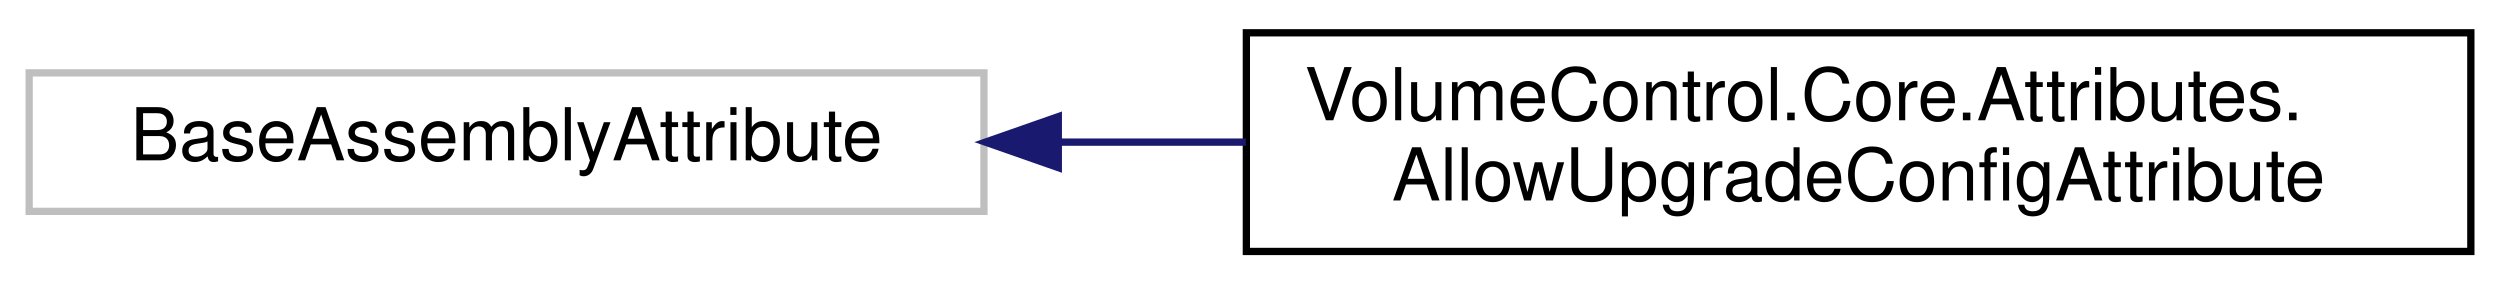
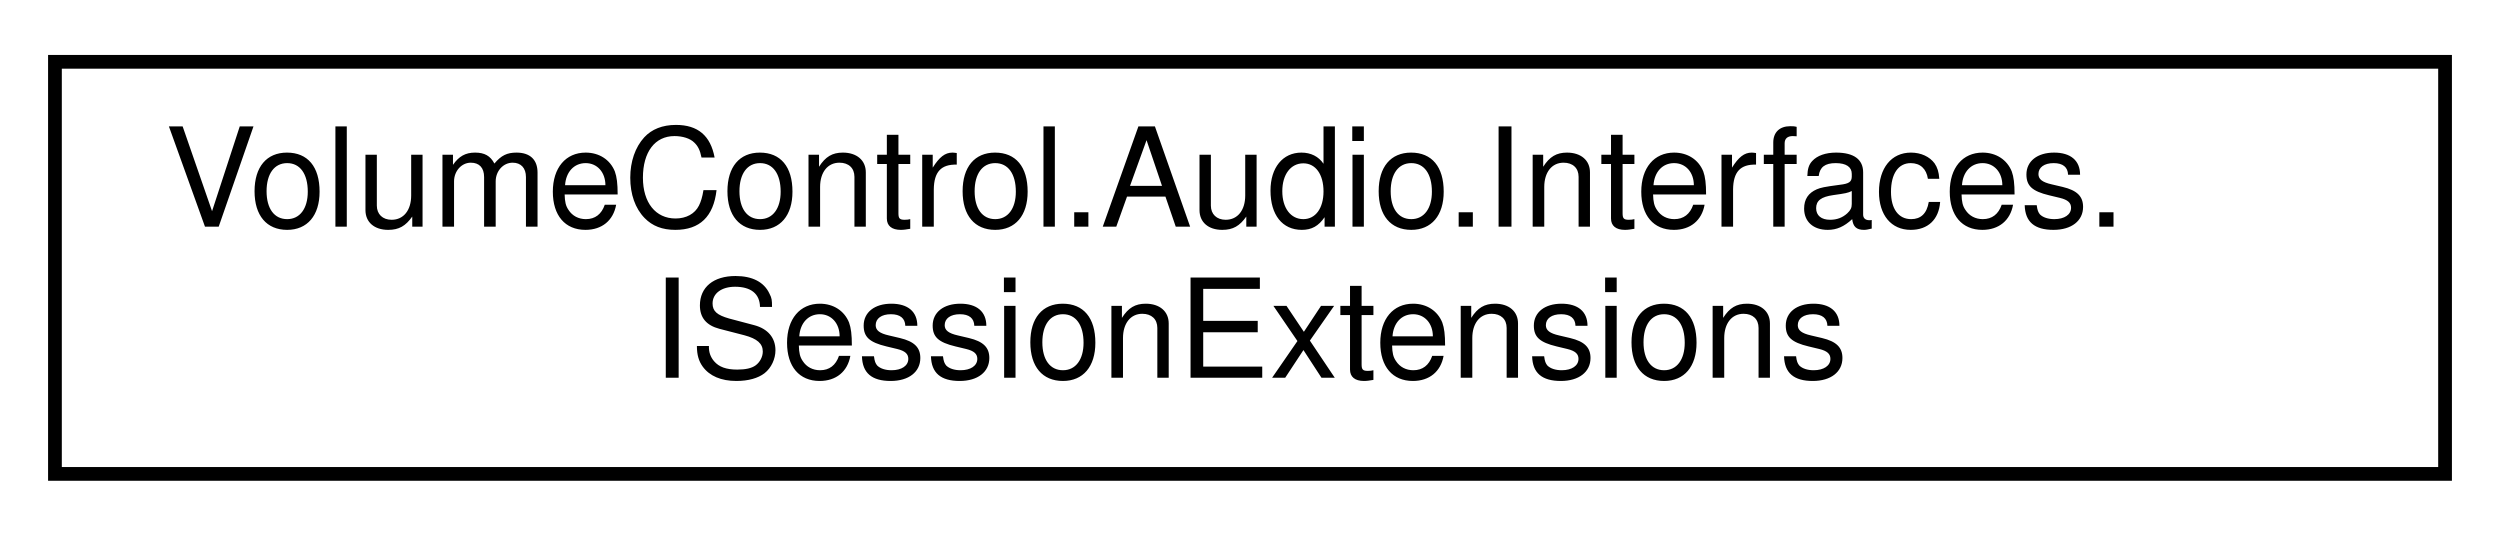
- <svg xmlns="http://www.w3.org/2000/svg" xmlns:xlink="http://www.w3.org/1999/xlink" width="343pt" height="39pt" viewBox="0.00 0.00 343.00 39.00">
+ <svg xmlns="http://www.w3.org/2000/svg" xmlns:xlink="http://www.w3.org/1999/xlink" width="182pt" height="39pt" viewBox="0.00 0.00 182.00 39.00">
  <g id="graph0" class="graph" transform="scale(1 1) rotate(0) translate(4 35)">
    <g id="node1" class="node">
      <g id="a_node1">
-         <a xlink:title=" ">
-           <polygon fill="none" stroke="#bfbfbf" points="0,-6 0,-25 131,-25 131,-6 0,-6" />
-           <text text-anchor="middle" x="65.5" y="-13" font-family="Helvetica,sans-Serif" font-size="10.00">BaseAssemblyAttribute</text>
+         <a xlink:href="class_volume_control_1_1_audio_1_1_interfaces_1_1_i_session_extensions.html" target="_top" xlink:title="Contains extension methods for ISession objects.">
+           <polygon fill="none" stroke="black" points="0,-0.5 0,-30.5 174,-30.5 174,-0.5 0,-0.5" />
+           <text text-anchor="start" x="8" y="-18.5" font-family="Helvetica,sans-Serif" font-size="10.00">VolumeControl.Audio.Interfaces.</text>
+           <text text-anchor="middle" x="87" y="-7.5" font-family="Helvetica,sans-Serif" font-size="10.00">ISessionExtensions</text>
        </a>
      </g>
    </g>
-     <g id="node2" class="node">
-       <g id="a_node2">
-         <a xlink:href="class_volume_control_1_1_core_1_1_attributes_1_1_allow_upgrade_config_attribute.html" target="_top" xlink:title="This attribute can be attached to assemblies to indicate that any contained configuration files shoul...">
-           <polygon fill="none" stroke="black" points="167,-0.5 167,-30.5 335,-30.5 335,-0.5 167,-0.5" />
-           <text text-anchor="start" x="175" y="-18.5" font-family="Helvetica,sans-Serif" font-size="10.00">VolumeControl.Core.Attributes.</text>
-           <text text-anchor="middle" x="251" y="-7.5" font-family="Helvetica,sans-Serif" font-size="10.00">AllowUpgradeConfigAttribute</text>
-         </a>
-       </g>
-     </g>
-     <g id="edge1" class="edge">
-       <path fill="none" stroke="midnightblue" d="M141.35,-15.5C149.78,-15.5 158.4,-15.5 166.92,-15.5" />
-       <polygon fill="midnightblue" stroke="midnightblue" points="141.2,-12 131.2,-15.5 141.2,-19 141.2,-12" />
-     </g>
  </g>
</svg>
